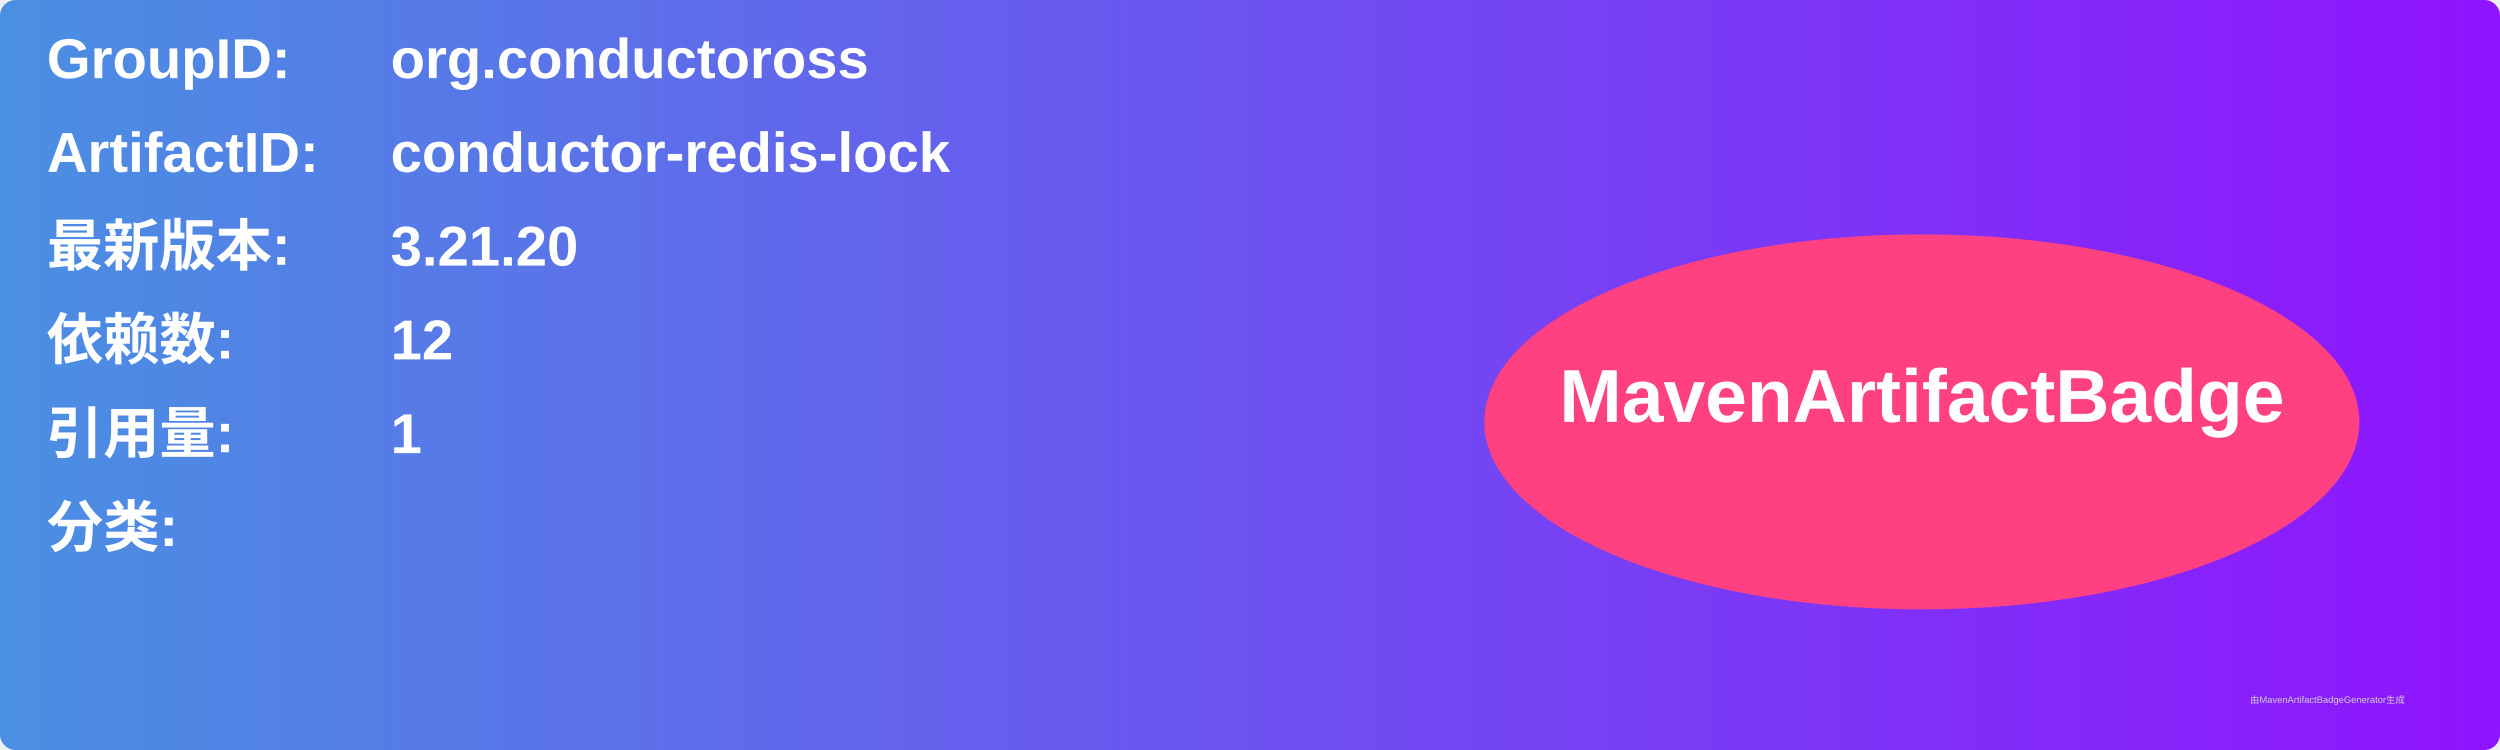
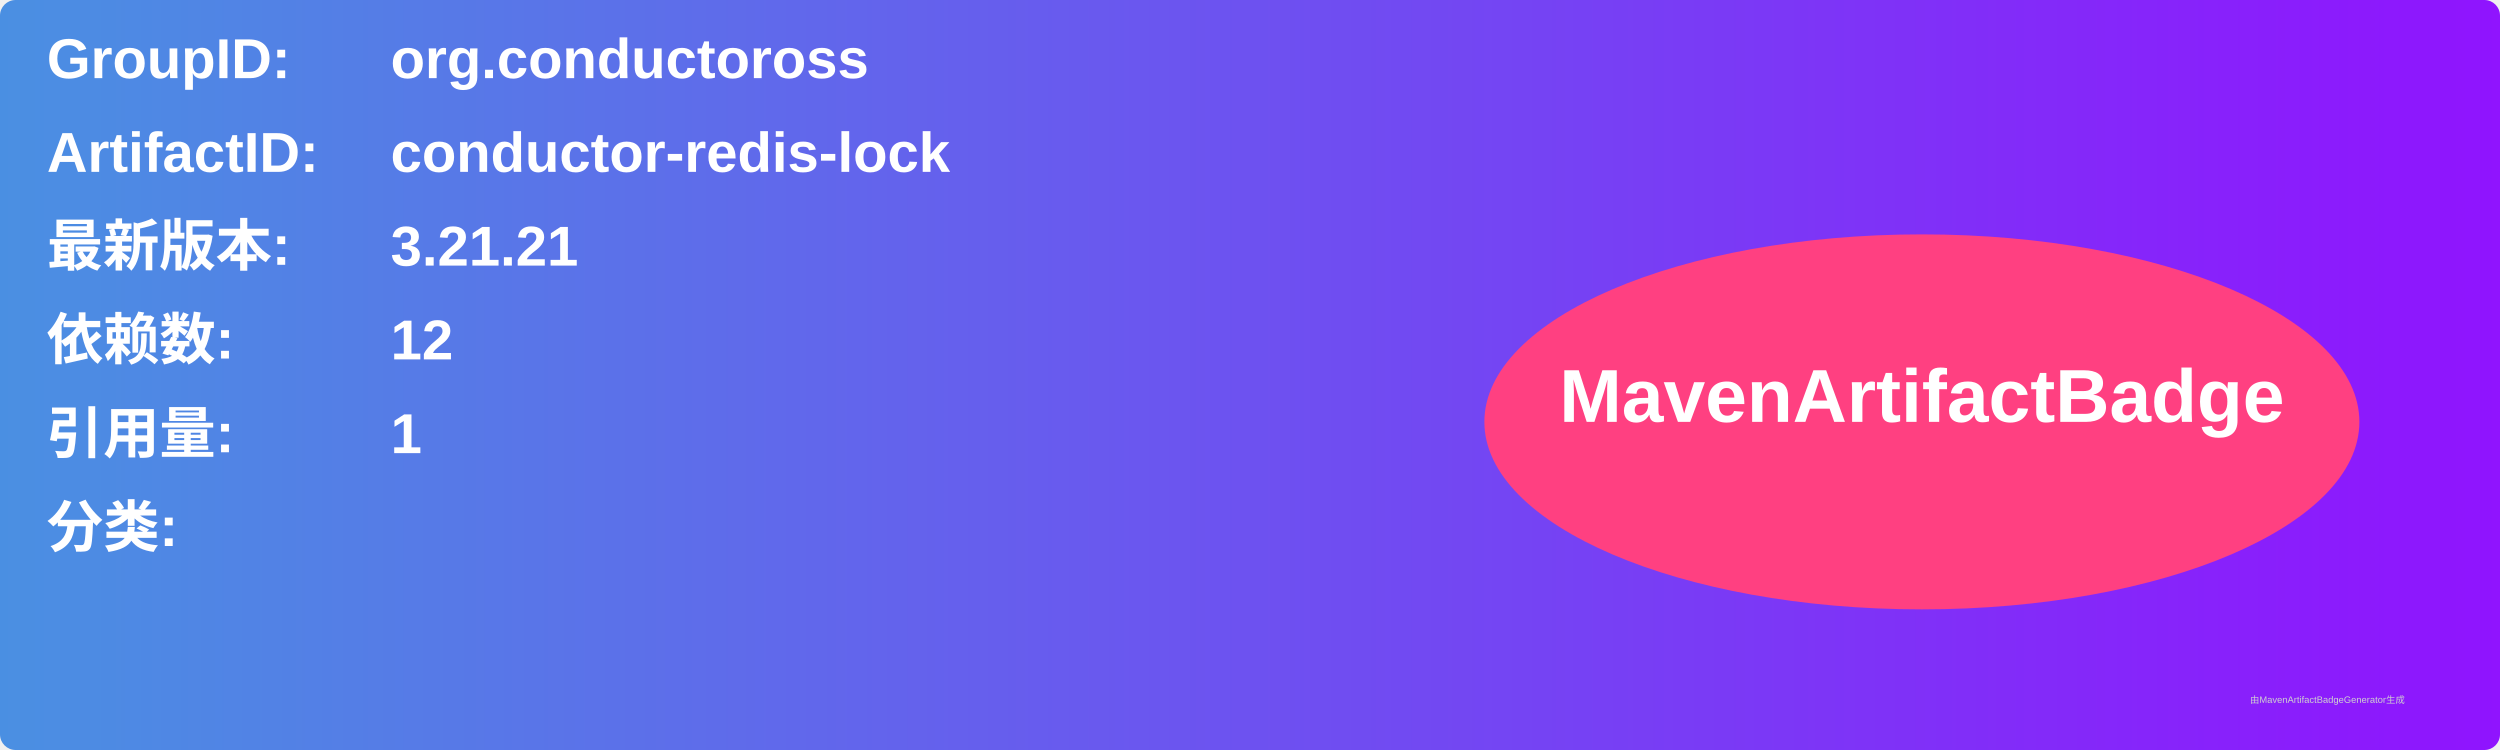
<svg xmlns="http://www.w3.org/2000/svg" width="800" height="240" viewBox="0 0 800 240">
  <linearGradient id="grad" x1="0%" y1="0%" x2="100%" y2="0%">
    <stop offset="0%" stop-color="#4a90e2" />
    <stop offset="100%" stop-color="#9013fe" />
  </linearGradient>
  <rect width="100%" height="100%" rx="5" ry="5" fill="url(#grad)" />
  <g transform="translate(15, 15)">
    <text x="0" y="10" font-family="Arial" font-size="18" fill="white" font-weight="bold" width="260">GroupID:</text>
    <text x="110" y="10" font-family="Arial" font-size="18" fill="white" font-weight="bold" width="460">org.conductoross</text>
    <text x="0" y="40" font-family="Arial" font-size="18" fill="white" font-weight="bold" width="260">ArtifactID:</text>
    <text x="110" y="40" font-family="Arial" font-size="18" fill="white" font-weight="bold" width="460">conductor-redis-lock</text>
    <text x="0" y="70" font-family="Arial" font-size="18" fill="white" font-weight="bold">最新版本:</text>
    <text x="110" y="70" font-family="Arial" font-size="18" fill="white" font-weight="bold">
-       <tspan font-weight="bold">3.21.20</tspan>
+       <tspan font-weight="bold">3.21.21</tspan>
    </text>
    <text x="0" y="100" font-family="Arial" font-size="18" fill="white" font-weight="bold">依赖数: </text>
    <text x="110" y="100" font-family="Arial" font-size="18" fill="white">
      <tspan font-weight="bold">12</tspan>
    </text>
    <text x="0" y="130" font-family="Arial" font-size="18" fill="white" font-weight="bold">引用量: </text>
    <text x="110" y="130" font-family="Arial" font-size="18" fill="white">
      <tspan font-weight="bold">1</tspan>
    </text>
    <text x="0" y="160" font-family="Arial" font-size="18" fill="white" font-weight="bold">分类:</text>
    <text x="10" y="190" font-family="Arial" font-size="10" fill="white">
      <tspan font-weight="bold" />
    </text>
    <ellipse cx="600" cy="120" rx="140" ry="60" fill="#ff4081" />
    <text x="600" y="120" text-anchor="middle" font-family="Arial" font-size="24" fill="white" font-weight="bold">MavenArtifactBadge</text>
  </g>
  <text x="720" y="225" font-family="Arial" font-size="3" fill="#d0d0d0">由MavenArtifactBadgeGenerator生成</text>
</svg>
